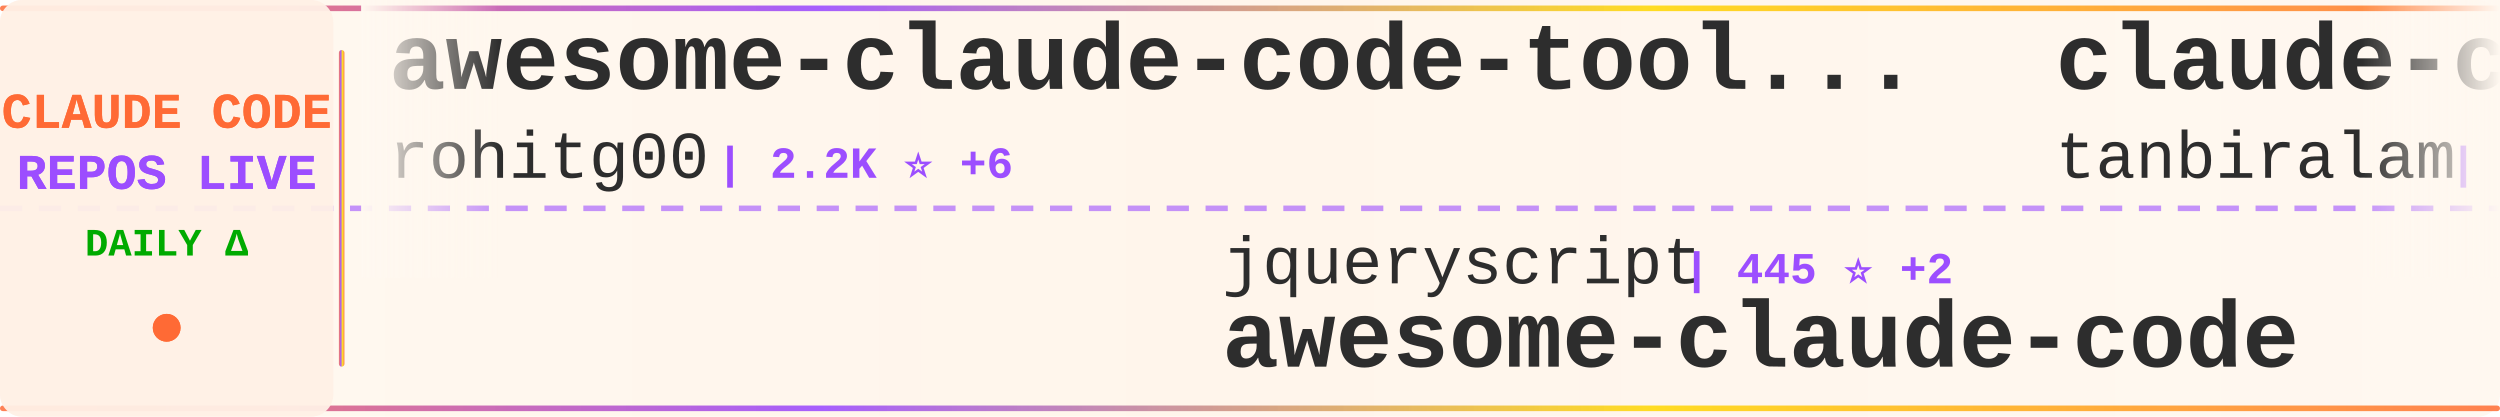
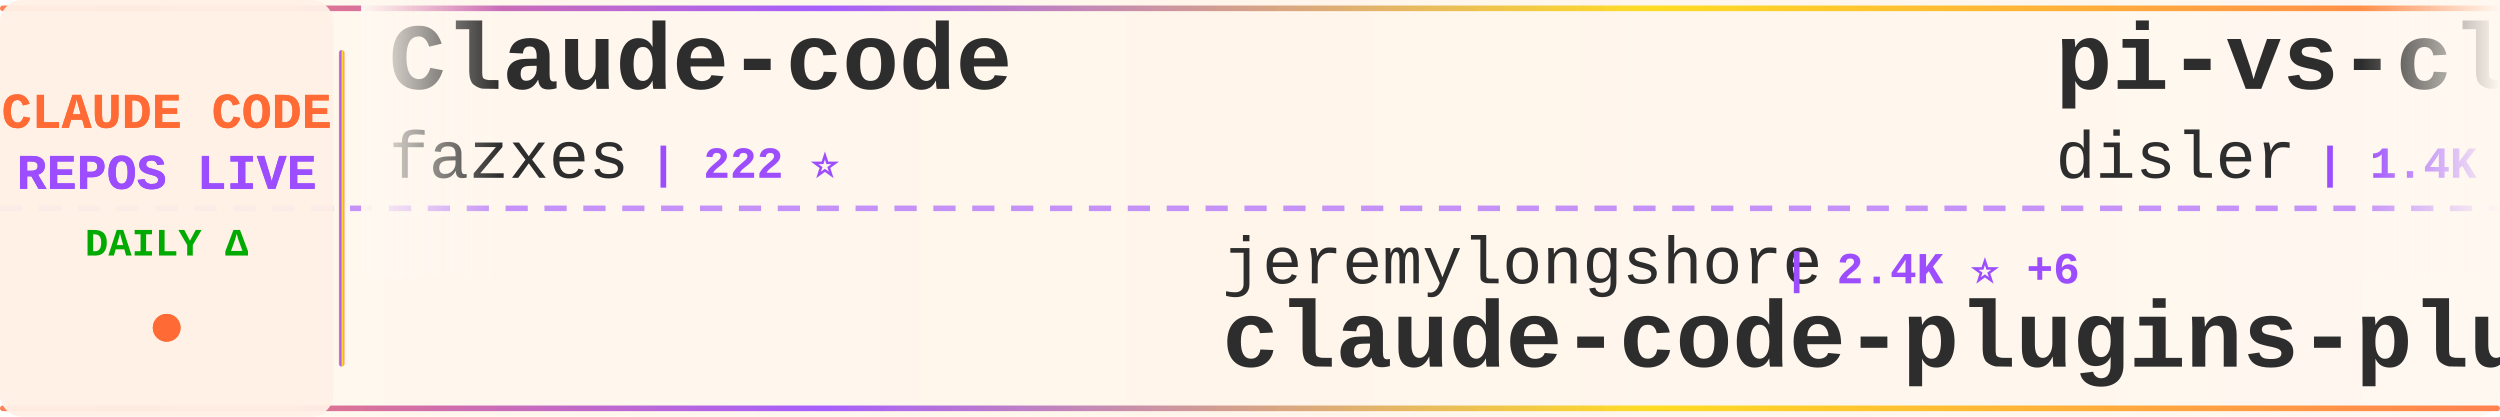
<svg xmlns="http://www.w3.org/2000/svg" width="900" height="150">
  <defs>
    <linearGradient id="tickerBg" x1="0%" y1="0%" x2="100%" y2="0%">
      <stop offset="0%" style="stop-color:#fff8f0;stop-opacity:0.98" />
      <stop offset="50%" style="stop-color:#fff5eb;stop-opacity:1" />
      <stop offset="100%" style="stop-color:#fff8f0;stop-opacity:0.98" />
    </linearGradient>
    <linearGradient id="borderGrad" x1="0%" y1="0%" x2="100%" y2="0%">
      <stop offset="0%" style="stop-color:#FF6B35;stop-opacity:0.85">
        <animate attributeName="stop-opacity" values="0.85;1;0.85" dur="2s" repeatCount="indefinite" />
      </stop>
      <stop offset="33%" style="stop-color:#9C4EFF;stop-opacity:0.9">
        <animate attributeName="stop-opacity" values="0.9;1;0.9" dur="2.2s" repeatCount="indefinite" />
      </stop>
      <stop offset="66%" style="stop-color:#FFD700;stop-opacity:0.85">
        <animate attributeName="stop-opacity" values="0.85;1;0.85" dur="1.8s" repeatCount="indefinite" />
      </stop>
      <stop offset="100%" style="stop-color:#FF6B35;stop-opacity:0.85">
        <animate attributeName="stop-opacity" values="0.85;1;0.85" dur="2s" repeatCount="indefinite" />
      </stop>
    </linearGradient>
    <filter id="textGlow">
      <feGaussianBlur stdDeviation="0.15" result="coloredBlur" />
      <feMerge>
        <feMergeNode in="coloredBlur" />
        <feMergeNode in="SourceGraphic" />
      </feMerge>
    </filter>
    <filter id="metricGlow">
      <feGaussianBlur stdDeviation="0.2" result="coloredBlur" />
      <feMerge>
        <feMergeNode in="coloredBlur" />
        <feMergeNode in="SourceGraphic" />
      </feMerge>
    </filter>
    <linearGradient id="leftFade" x1="0%" y1="0%" x2="100%" y2="0%">
      <stop offset="0%" style="stop-color:#fff8f0;stop-opacity:1" />
      <stop offset="100%" style="stop-color:#fff8f0;stop-opacity:0" />
    </linearGradient>
    <linearGradient id="rightFade" x1="0%" y1="0%" x2="100%" y2="0%">
      <stop offset="0%" style="stop-color:#fff8f0;stop-opacity:0" />
      <stop offset="100%" style="stop-color:#fff8f0;stop-opacity:1" />
    </linearGradient>
  </defs>
  <rect width="900" height="150" fill="url(#tickerBg)" rx="8" />
  <rect x="0" y="2" width="900" height="2" fill="url(#borderGrad)" rx="1" />
  <rect x="0" y="146" width="900" height="2" fill="url(#borderGrad)" rx="1" />
  <line x1="0" y1="75" x2="900" y2="75" stroke="#9C4EFF" stroke-width="2" stroke-dasharray="8 6" opacity="0.6" />
  <rect x="0" y="0" width="120" height="150" fill="#fff0e6" opacity="0.95" rx="8" />
  <text x="60" y="46" font-family="'Courier New', monospace" font-size="18" font-weight="bold" fill="#FF6B35" text-anchor="middle" filter="url(#textGlow)">
    CLAUDE CODE
  </text>
  <text x="60" y="68" font-family="'Courier New', monospace" font-size="18" font-weight="bold" fill="#9C4EFF" text-anchor="middle" filter="url(#textGlow)">
    REPOS LIVE
  </text>
  <text x="60" y="92" font-family="'Courier New', monospace" font-size="14" font-weight="bold" fill="#00aa00" text-anchor="middle">
    DAILY Δ
  </text>
  <circle cx="60" cy="118" r="5" fill="#FF6B35" filter="url(#metricGlow)">
    <animate attributeName="r" values="4;6;4" dur="1.5s" repeatCount="indefinite" />
    <animate attributeName="opacity" values="0.6;1;0.6" dur="1.5s" repeatCount="indefinite" />
  </circle>
  <rect x="122" y="18" width="2" height="114" fill="url(#borderGrad)" rx="1" />
  <clipPath id="tickerClip">
    <rect x="130" y="0" width="770" height="150" />
  </clipPath>
  <g clip-path="url(#tickerClip)">
    <g id="tickerItems">
      <animateTransform attributeName="transform" attributeType="XML" type="translate" from="0 0" to="-3000 0" dur="54s" repeatCount="indefinite" />
      <g transform="translate(0, 0)">
-         <text x="140" y="32" font-family="'Courier New', monospace" font-size="34" font-weight="bold" fill="#2d2d2d">awesome-claude-code-tool...</text>
-         <text x="140" y="64" font-family="'Courier New', monospace" font-size="24" font-weight="normal" fill="#2d2d2d" opacity="1.0">rohitg00</text>
-         <text x="258" y="64" font-family="'Courier New', monospace" font-size="16" font-weight="bold" fill="#9C4EFF"> | 2.2K ⭐ +6</text>
+         <text x="140" y="32" font-family="'Courier New', monospace" font-size="34" font-weight="bold" fill="#2d2d2d">Claude-code</text>
+         <text x="140" y="64" font-family="'Courier New', monospace" font-size="24" font-weight="normal" fill="#2d2d2d" opacity="1.0">fazxes</text>
+         <text x="234" y="64" font-family="'Courier New', monospace" font-size="16" font-weight="bold" fill="#9C4EFF"> | 222 ⭐</text>
      </g>
      <g transform="translate(300, 0)">
-         <text x="140" y="102" font-family="'Courier New', monospace" font-size="24" font-weight="normal" fill="#2d2d2d" opacity="1.0">jqueryscript</text>
-         <text x="306" y="102" font-family="'Courier New', monospace" font-size="16" font-weight="bold" fill="#9C4EFF"> | 445 ⭐ +2</text>
-         <text x="140" y="132" font-family="'Courier New', monospace" font-size="34" font-weight="bold" fill="#2d2d2d">awesome-claude-code</text>
+         <text x="140" y="102" font-family="'Courier New', monospace" font-size="24" font-weight="normal" fill="#2d2d2d" opacity="1.0">jeremylongshore</text>
+         <text x="342" y="102" font-family="'Courier New', monospace" font-size="16" font-weight="bold" fill="#9C4EFF"> | 2.4K ⭐ +6</text>
+         <text x="140" y="132" font-family="'Courier New', monospace" font-size="34" font-weight="bold" fill="#2d2d2d">claude-code-plugins-plus...</text>
      </g>
      <g transform="translate(600, 0)">
-         <text x="140" y="32" font-family="'Courier New', monospace" font-size="34" font-weight="bold" fill="#2d2d2d">claude-code</text>
-         <text x="140" y="64" font-family="'Courier New', monospace" font-size="24" font-weight="normal" fill="#2d2d2d" opacity="1.0">tanbiralam</text>
-         <text x="282" y="64" font-family="'Courier New', monospace" font-size="16" font-weight="bold" fill="#9C4EFF"> | 2.0K ⭐ +7</text>
+         <text x="140" y="32" font-family="'Courier New', monospace" font-size="34" font-weight="bold" fill="#2d2d2d">pi-vs-claude-code</text>
+         <text x="140" y="64" font-family="'Courier New', monospace" font-size="24" font-weight="normal" fill="#2d2d2d" opacity="1.0">disler</text>
+         <text x="234" y="64" font-family="'Courier New', monospace" font-size="16" font-weight="bold" fill="#9C4EFF"> | 1.4K ⭐ +5</text>
      </g>
      <g transform="translate(900, 0)">
+         <text x="140" y="102" font-family="'Courier New', monospace" font-size="24" font-weight="normal" fill="#2d2d2d" opacity="1.0">disler</text>
+         <text x="234" y="102" font-family="'Courier New', monospace" font-size="16" font-weight="bold" fill="#9C4EFF"> | 3.8K ⭐ +3</text>
+         <text x="140" y="132" font-family="'Courier New', monospace" font-size="34" font-weight="bold" fill="#2d2d2d">claude-code-hooks-master...</text>
+       </g>
+       <g transform="translate(1200, 0)">
+         <text x="140" y="32" font-family="'Courier New', monospace" font-size="34" font-weight="bold" fill="#2d2d2d">ECC</text>
+         <text x="140" y="64" font-family="'Courier New', monospace" font-size="24" font-weight="normal" fill="#2d2d2d" opacity="1.0">affaan-m</text>
+         <text x="258" y="64" font-family="'Courier New', monospace" font-size="16" font-weight="bold" fill="#9C4EFF"> | 223.0K ⭐ +484</text>
+       </g>
+       <g transform="translate(1500, 0)">
+         <text x="140" y="102" font-family="'Courier New', monospace" font-size="24" font-weight="normal" fill="#2d2d2d" opacity="1.0">mehmoodosman</text>
+         <text x="306" y="102" font-family="'Courier New', monospace" font-size="16" font-weight="bold" fill="#9C4EFF"> | 168 ⭐</text>
+         <text x="140" y="132" font-family="'Courier New', monospace" font-size="34" font-weight="bold" fill="#2d2d2d">claude-code</text>
+       </g>
+       <g transform="translate(1800, 0)">
+         <text x="140" y="32" font-family="'Courier New', monospace" font-size="34" font-weight="bold" fill="#2d2d2d">claude-code-local</text>
+         <text x="140" y="64" font-family="'Courier New', monospace" font-size="24" font-weight="normal" fill="#2d2d2d" opacity="1.0">nicedreamzapp</text>
+         <text x="318" y="64" font-family="'Courier New', monospace" font-size="16" font-weight="bold" fill="#9C4EFF"> | 2.9K ⭐ +5</text>
+       </g>
+       <g transform="translate(2100, 0)">
        <text x="140" y="102" font-family="'Courier New', monospace" font-size="24" font-weight="normal" fill="#2d2d2d" opacity="1.0">lorryjovens-hub</text>
-         <text x="342" y="102" font-family="'Courier New', monospace" font-size="16" font-weight="bold" fill="#9C4EFF"> | 1.6K ⭐</text>
+         <text x="342" y="102" font-family="'Courier New', monospace" font-size="16" font-weight="bold" fill="#9C4EFF"> | 1.7K ⭐ +1</text>
        <text x="140" y="132" font-family="'Courier New', monospace" font-size="34" font-weight="bold" fill="#2d2d2d">claude-code-rust</text>
      </g>
-       <g transform="translate(1200, 0)">
-         <text x="140" y="32" font-family="'Courier New', monospace" font-size="34" font-weight="bold" fill="#2d2d2d">claude-code-source-code-...</text>
-         <text x="140" y="64" font-family="'Courier New', monospace" font-size="24" font-weight="normal" fill="#2d2d2d" opacity="1.0">ghuntley</text>
-         <text x="258" y="64" font-family="'Courier New', monospace" font-size="16" font-weight="bold" fill="#9C4EFF"> | 986 ⭐</text>
-       </g>
-       <g transform="translate(1500, 0)">
-         <text x="140" y="102" font-family="'Courier New', monospace" font-size="24" font-weight="normal" fill="#2d2d2d" opacity="1.0">KPR111</text>
-         <text x="234" y="102" font-family="'Courier New', monospace" font-size="16" font-weight="bold" fill="#9C4EFF"> | 18 ⭐</text>
-         <text x="140" y="132" font-family="'Courier New', monospace" font-size="34" font-weight="bold" fill="#2d2d2d">Claude-Code</text>
-       </g>
-       <g transform="translate(1800, 0)">
-         <text x="140" y="32" font-family="'Courier New', monospace" font-size="34" font-weight="bold" fill="#2d2d2d">claude-code-source-build</text>
-         <text x="140" y="64" font-family="'Courier New', monospace" font-size="24" font-weight="normal" fill="#2d2d2d" opacity="1.0">andrew-kramer-inno</text>
-         <text x="378" y="64" font-family="'Courier New', monospace" font-size="16" font-weight="bold" fill="#9C4EFF"> | 589 ⭐</text>
-       </g>
-       <g transform="translate(2100, 0)">
-         <text x="140" y="102" font-family="'Courier New', monospace" font-size="24" font-weight="normal" fill="#2d2d2d" opacity="1.0">shareAI-lab</text>
-         <text x="294" y="102" font-family="'Courier New', monospace" font-size="16" font-weight="bold" fill="#9C4EFF"> | 68.8K ⭐ +146</text>
-         <text x="140" y="132" font-family="'Courier New', monospace" font-size="34" font-weight="bold" fill="#2d2d2d">learn-claude-code</text>
-       </g>
      <g transform="translate(2400, 0)">
-         <text x="140" y="32" font-family="'Courier New', monospace" font-size="34" font-weight="bold" fill="#2d2d2d">claude-code-harness</text>
-         <text x="140" y="64" font-family="'Courier New', monospace" font-size="24" font-weight="normal" fill="#2d2d2d" opacity="1.0">Chachamaru127</text>
-         <text x="318" y="64" font-family="'Courier New', monospace" font-size="16" font-weight="bold" fill="#9C4EFF"> | 2.9K ⭐ +6</text>
+         <text x="140" y="32" font-family="'Courier New', monospace" font-size="34" font-weight="bold" fill="#2d2d2d">claude-code-tudou</text>
+         <text x="140" y="64" font-family="'Courier New', monospace" font-size="24" font-weight="normal" fill="#2d2d2d" opacity="1.0">AICoderTudou</text>
+         <text x="306" y="64" font-family="'Courier New', monospace" font-size="16" font-weight="bold" fill="#9C4EFF"> | 499 ⭐ +1</text>
      </g>
      <g transform="translate(2700, 0)">
-         <text x="140" y="102" font-family="'Courier New', monospace" font-size="24" font-weight="normal" fill="#2d2d2d" opacity="1.0">huangjia2019</text>
-         <text x="306" y="102" font-family="'Courier New', monospace" font-size="16" font-weight="bold" fill="#9C4EFF"> | 895 ⭐ +5</text>
-         <text x="140" y="132" font-family="'Courier New', monospace" font-size="34" font-weight="bold" fill="#2d2d2d">claude-code-engineering</text>
+         <text x="140" y="102" font-family="'Courier New', monospace" font-size="24" font-weight="normal" fill="#2d2d2d" opacity="1.0">Piebald-AI</text>
+         <text x="282" y="102" font-family="'Courier New', monospace" font-size="16" font-weight="bold" fill="#9C4EFF"> | 11.4K ⭐ +21</text>
+         <text x="140" y="132" font-family="'Courier New', monospace" font-size="34" font-weight="bold" fill="#2d2d2d">claude-code-system-promp...</text>
      </g>
      <g transform="translate(3000, 0)">
-         <text x="140" y="32" font-family="'Courier New', monospace" font-size="34" font-weight="bold" fill="#2d2d2d">awesome-claude-code-tool...</text>
-         <text x="140" y="64" font-family="'Courier New', monospace" font-size="24" font-weight="normal" fill="#2d2d2d" opacity="1.0">rohitg00</text>
-         <text x="258" y="64" font-family="'Courier New', monospace" font-size="16" font-weight="bold" fill="#9C4EFF"> | 2.2K ⭐ +6</text>
+         <text x="140" y="32" font-family="'Courier New', monospace" font-size="34" font-weight="bold" fill="#2d2d2d">Claude-code</text>
+         <text x="140" y="64" font-family="'Courier New', monospace" font-size="24" font-weight="normal" fill="#2d2d2d" opacity="1.0">fazxes</text>
+         <text x="234" y="64" font-family="'Courier New', monospace" font-size="16" font-weight="bold" fill="#9C4EFF"> | 222 ⭐</text>
      </g>
      <g transform="translate(3300, 0)">
-         <text x="140" y="102" font-family="'Courier New', monospace" font-size="24" font-weight="normal" fill="#2d2d2d" opacity="1.0">jqueryscript</text>
-         <text x="306" y="102" font-family="'Courier New', monospace" font-size="16" font-weight="bold" fill="#9C4EFF"> | 445 ⭐ +2</text>
-         <text x="140" y="132" font-family="'Courier New', monospace" font-size="34" font-weight="bold" fill="#2d2d2d">awesome-claude-code</text>
+         <text x="140" y="102" font-family="'Courier New', monospace" font-size="24" font-weight="normal" fill="#2d2d2d" opacity="1.0">jeremylongshore</text>
+         <text x="342" y="102" font-family="'Courier New', monospace" font-size="16" font-weight="bold" fill="#9C4EFF"> | 2.4K ⭐ +6</text>
+         <text x="140" y="132" font-family="'Courier New', monospace" font-size="34" font-weight="bold" fill="#2d2d2d">claude-code-plugins-plus...</text>
      </g>
      <g transform="translate(3600, 0)">
-         <text x="140" y="32" font-family="'Courier New', monospace" font-size="34" font-weight="bold" fill="#2d2d2d">claude-code</text>
-         <text x="140" y="64" font-family="'Courier New', monospace" font-size="24" font-weight="normal" fill="#2d2d2d" opacity="1.0">tanbiralam</text>
-         <text x="282" y="64" font-family="'Courier New', monospace" font-size="16" font-weight="bold" fill="#9C4EFF"> | 2.0K ⭐ +7</text>
+         <text x="140" y="32" font-family="'Courier New', monospace" font-size="34" font-weight="bold" fill="#2d2d2d">pi-vs-claude-code</text>
+         <text x="140" y="64" font-family="'Courier New', monospace" font-size="24" font-weight="normal" fill="#2d2d2d" opacity="1.0">disler</text>
+         <text x="234" y="64" font-family="'Courier New', monospace" font-size="16" font-weight="bold" fill="#9C4EFF"> | 1.4K ⭐ +5</text>
      </g>
      <g transform="translate(3900, 0)">
-         <text x="140" y="102" font-family="'Courier New', monospace" font-size="24" font-weight="normal" fill="#2d2d2d" opacity="1.0">lorryjovens-hub</text>
-         <text x="342" y="102" font-family="'Courier New', monospace" font-size="16" font-weight="bold" fill="#9C4EFF"> | 1.6K ⭐</text>
-         <text x="140" y="132" font-family="'Courier New', monospace" font-size="34" font-weight="bold" fill="#2d2d2d">claude-code-rust</text>
+         <text x="140" y="102" font-family="'Courier New', monospace" font-size="24" font-weight="normal" fill="#2d2d2d" opacity="1.0">disler</text>
+         <text x="234" y="102" font-family="'Courier New', monospace" font-size="16" font-weight="bold" fill="#9C4EFF"> | 3.8K ⭐ +3</text>
+         <text x="140" y="132" font-family="'Courier New', monospace" font-size="34" font-weight="bold" fill="#2d2d2d">claude-code-hooks-master...</text>
      </g>
    </g>
  </g>
  <rect x="130" y="0" width="50" height="100" fill="url(#leftFade)" />
  <rect x="850" y="0" width="50" height="100" fill="url(#rightFade)" />
</svg>
